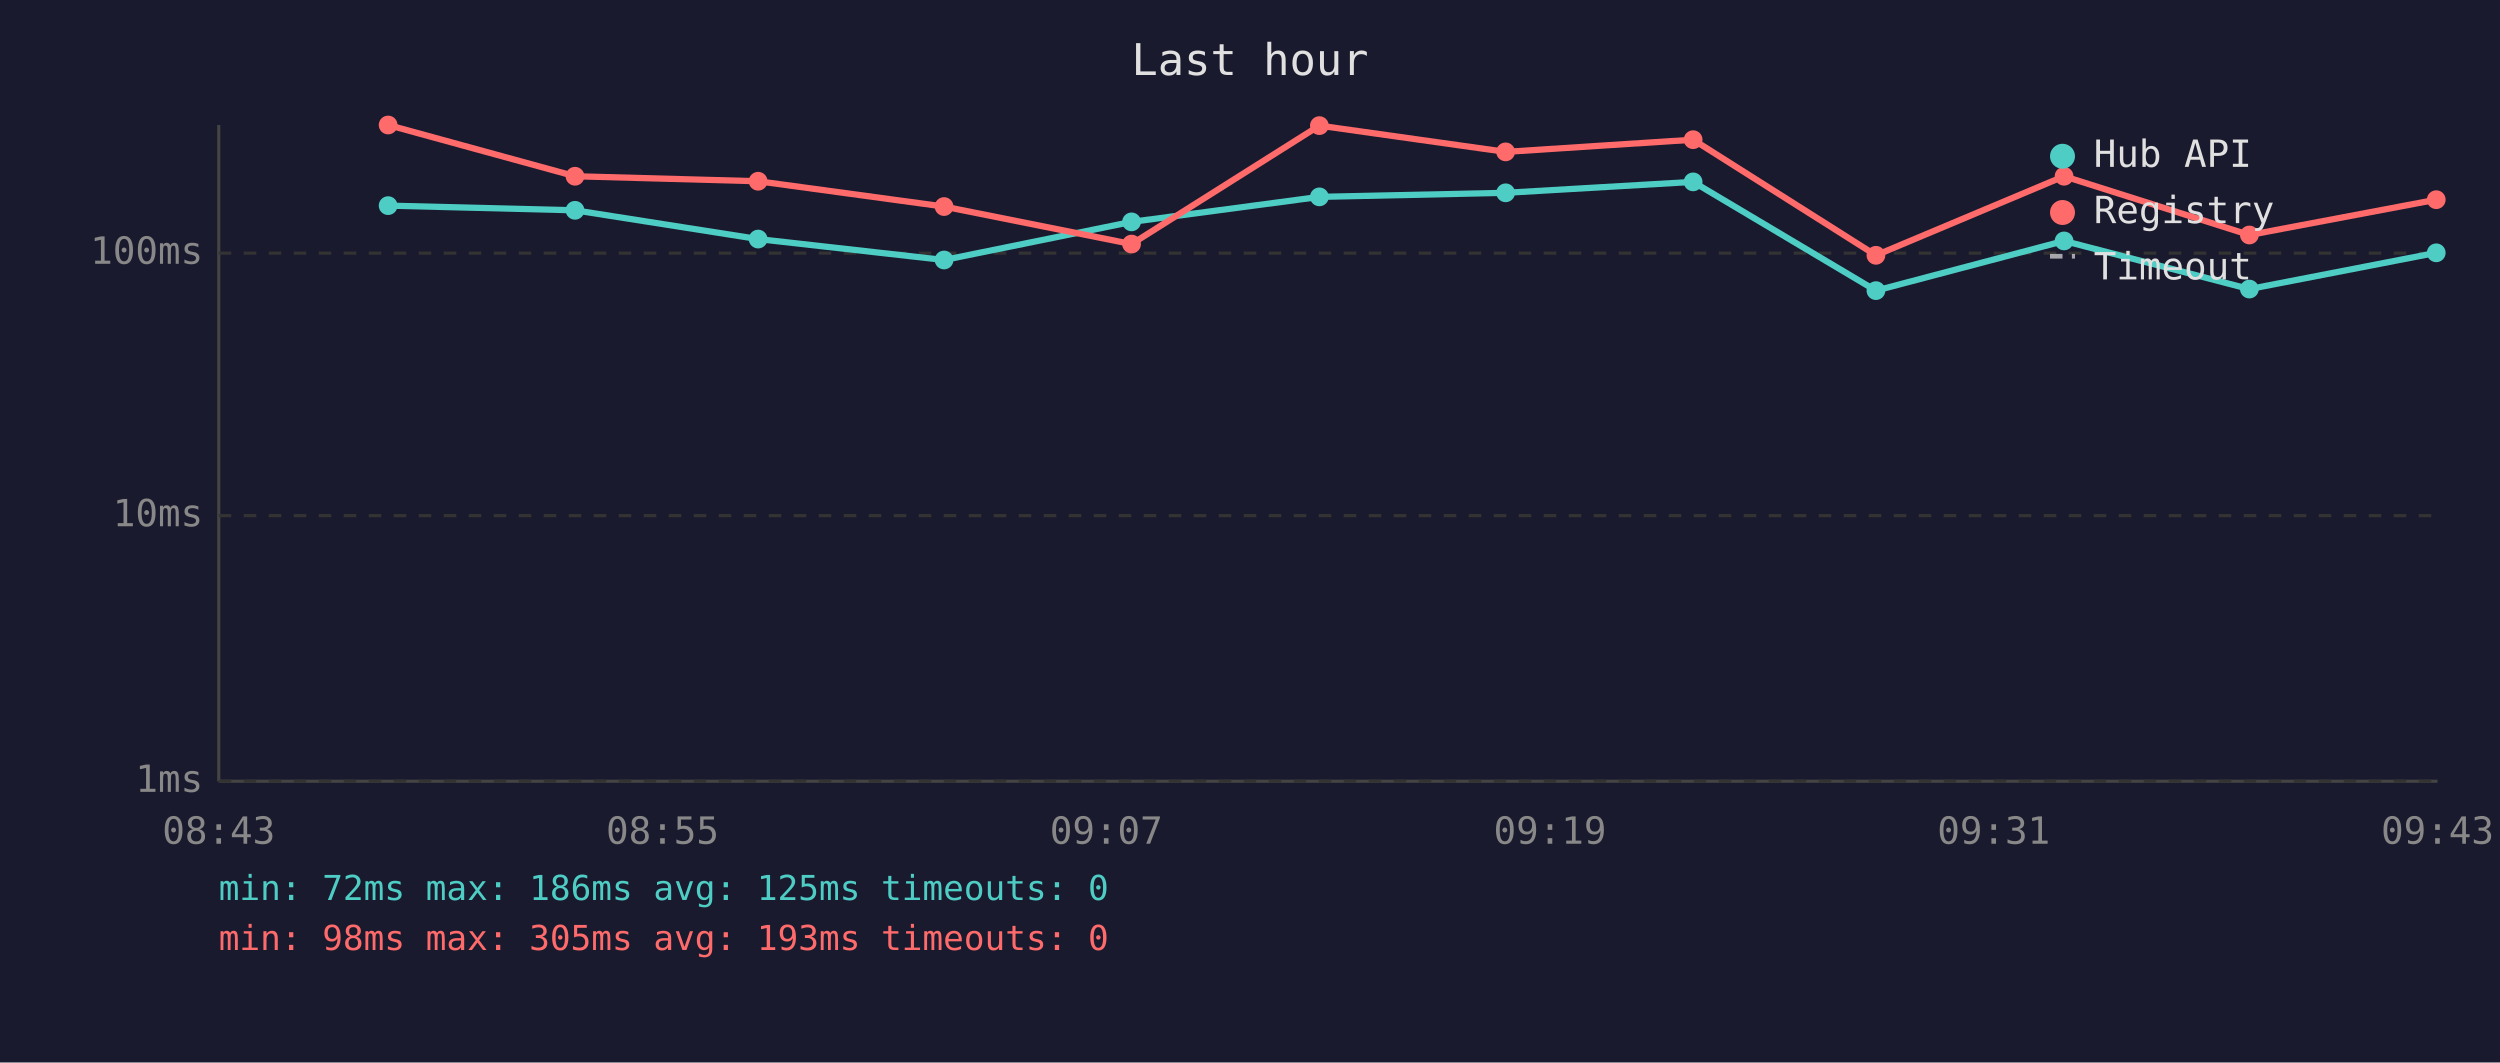
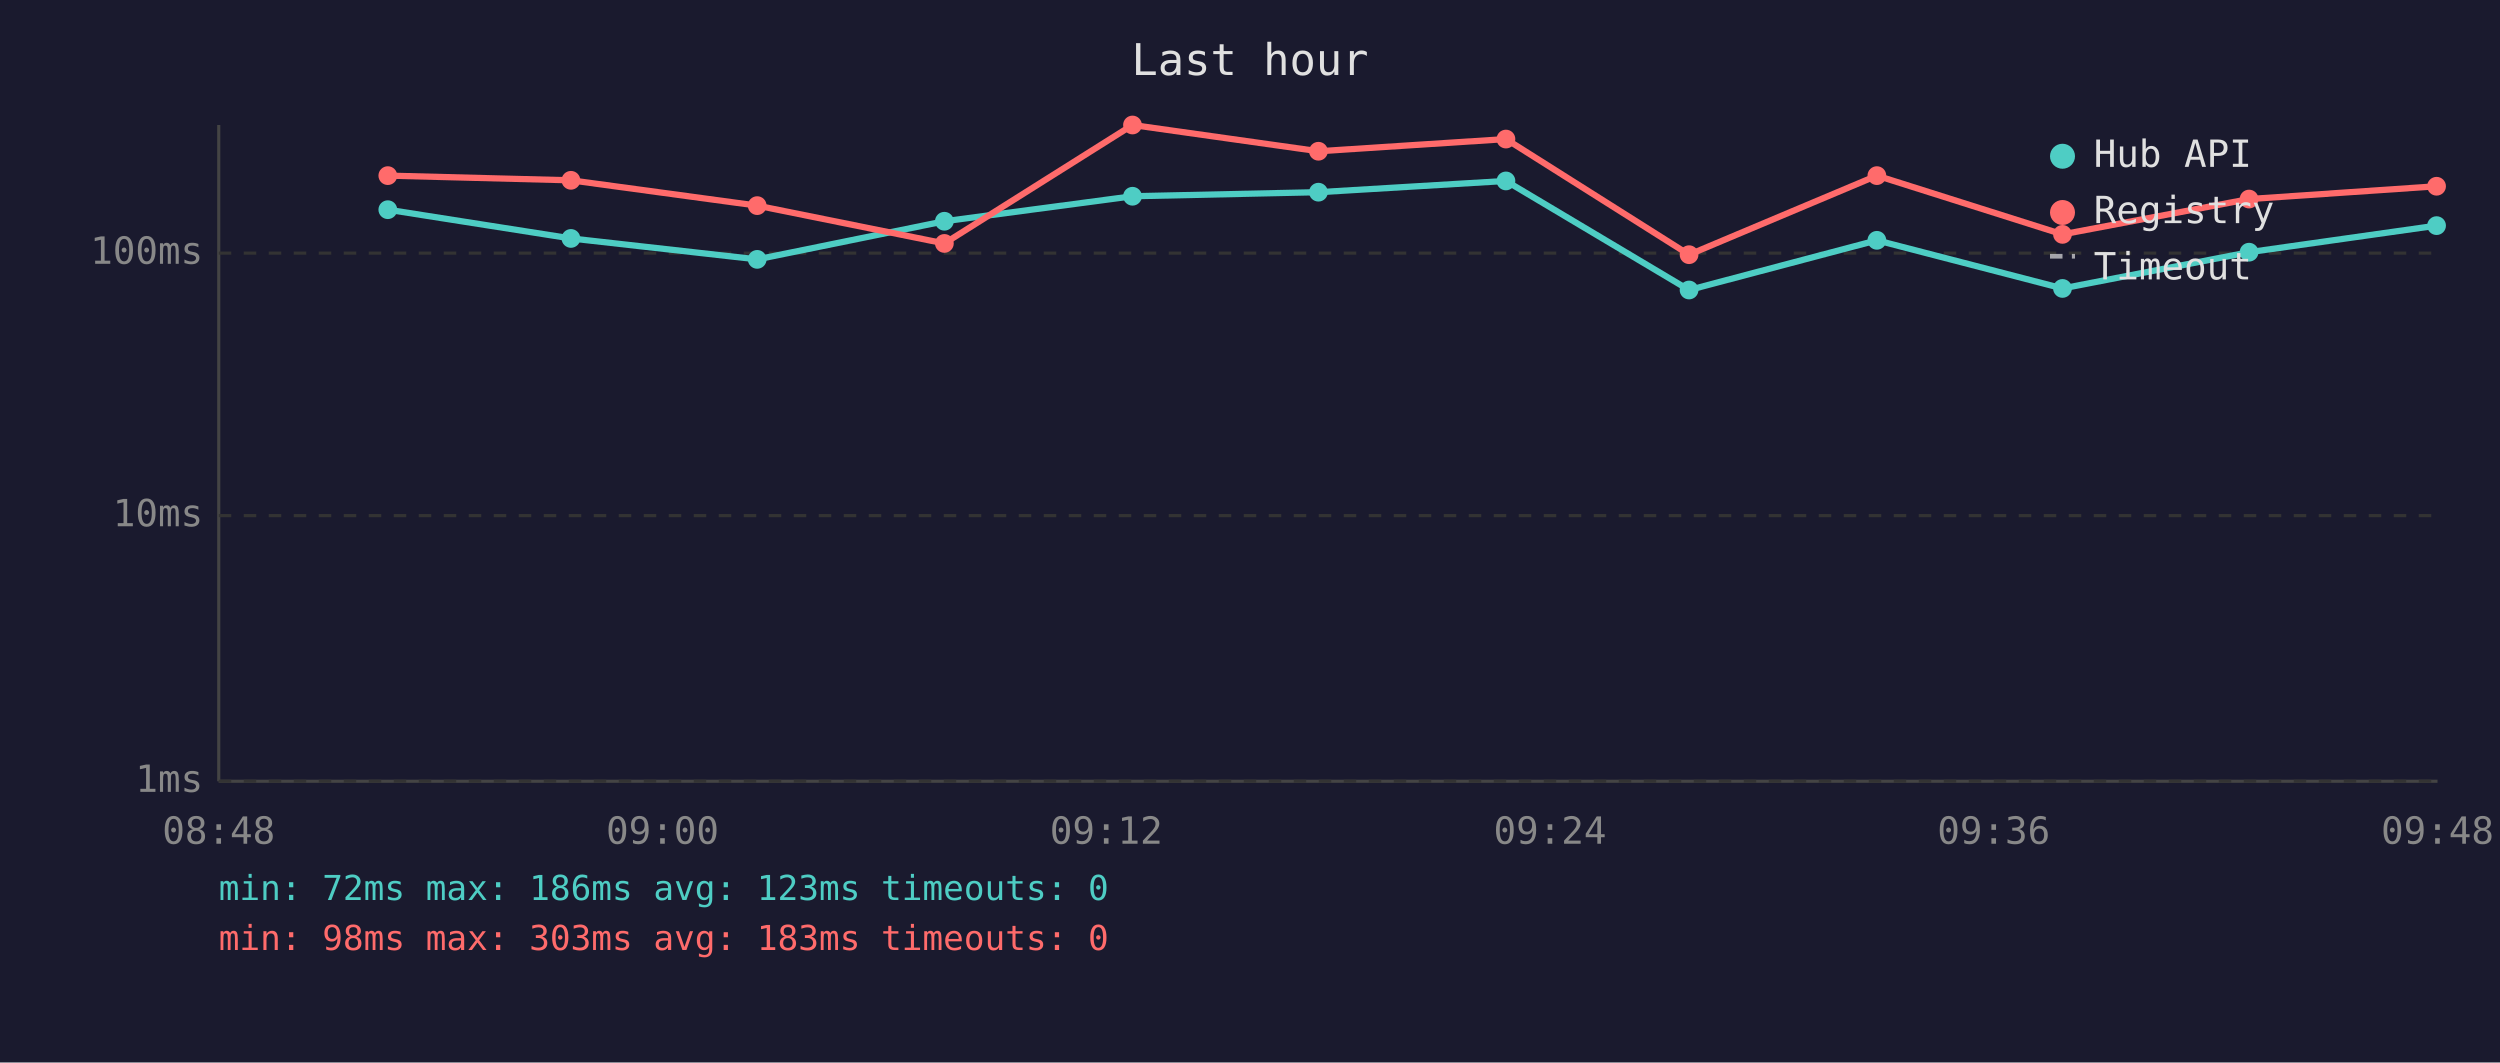
<svg xmlns="http://www.w3.org/2000/svg" viewBox="0 0 800 340" font-family="monospace" font-size="12">
  <rect width="800" height="340" fill="#1a1a2e" />
  <text x="400" y="24" fill="#e0e0e0" font-size="14" text-anchor="middle">Last hour</text>
  <line x1="70" y1="40" x2="70" y2="250" stroke="#444" stroke-width="1" />
  <line x1="70" y1="250" x2="780" y2="250" stroke="#444" stroke-width="1" />
  <line x1="70" y1="250" x2="780" y2="250" stroke="#333" stroke-width="1" stroke-dasharray="4" />
  <text x="65" y="250" fill="#888" text-anchor="end" dominant-baseline="middle">1ms</text>
  <line x1="70" y1="165" x2="780" y2="165" stroke="#333" stroke-width="1" stroke-dasharray="4" />
  <text x="65" y="165" fill="#888" text-anchor="end" dominant-baseline="middle">10ms</text>
  <line x1="70" y1="81" x2="780" y2="81" stroke="#333" stroke-width="1" stroke-dasharray="4" />
  <text x="65" y="81" fill="#888" text-anchor="end" dominant-baseline="middle">100ms</text>
-   <text x="70" y="270" fill="#888" text-anchor="middle">08:43</text>
-   <text x="212" y="270" fill="#888" text-anchor="middle">08:55</text>
-   <text x="354" y="270" fill="#888" text-anchor="middle">09:07</text>
-   <text x="496" y="270" fill="#888" text-anchor="middle">09:19</text>
-   <text x="638" y="270" fill="#888" text-anchor="middle">09:31</text>
-   <text x="780" y="270" fill="#888" text-anchor="middle">09:43</text>
-   <polyline points="124.2,65.8 184.0,67.3 242.6,76.5 302.1,83.2 362.1,71.0 422.2,63.0 481.8,61.7 541.8,58.2 600.3,93.0 660.5,77.1 719.8,92.5 779.6,80.9" fill="none" stroke="#4ecdc4" stroke-width="2" opacity="1" />
-   <circle cx="124.2" cy="65.8" r="3" fill="#4ecdc4" />
-   <circle cx="184.0" cy="67.3" r="3" fill="#4ecdc4" />
-   <circle cx="242.6" cy="76.5" r="3" fill="#4ecdc4" />
-   <circle cx="302.1" cy="83.2" r="3" fill="#4ecdc4" />
-   <circle cx="362.1" cy="71.0" r="3" fill="#4ecdc4" />
-   <circle cx="422.2" cy="63.0" r="3" fill="#4ecdc4" />
-   <circle cx="481.8" cy="61.7" r="3" fill="#4ecdc4" />
-   <circle cx="541.8" cy="58.2" r="3" fill="#4ecdc4" />
-   <circle cx="600.3" cy="93.0" r="3" fill="#4ecdc4" />
-   <circle cx="660.5" cy="77.1" r="3" fill="#4ecdc4" />
-   <circle cx="719.8" cy="92.5" r="3" fill="#4ecdc4" />
-   <circle cx="779.6" cy="80.9" r="3" fill="#4ecdc4" />
-   <polyline points="124.2,40.0 184.0,56.4 242.6,58.0 302.1,66.1 362.1,78.1 422.2,40.2 481.8,48.6 541.8,44.7 600.3,81.7 660.5,56.4 719.8,75.2 779.6,63.9" fill="none" stroke="#ff6b6b" stroke-width="2" opacity="1" />
-   <circle cx="124.2" cy="40.0" r="3" fill="#ff6b6b" />
-   <circle cx="184.0" cy="56.4" r="3" fill="#ff6b6b" />
-   <circle cx="242.6" cy="58.0" r="3" fill="#ff6b6b" />
-   <circle cx="302.1" cy="66.1" r="3" fill="#ff6b6b" />
-   <circle cx="362.1" cy="78.1" r="3" fill="#ff6b6b" />
-   <circle cx="422.2" cy="40.2" r="3" fill="#ff6b6b" />
-   <circle cx="481.8" cy="48.6" r="3" fill="#ff6b6b" />
-   <circle cx="541.8" cy="44.7" r="3" fill="#ff6b6b" />
-   <circle cx="600.3" cy="81.7" r="3" fill="#ff6b6b" />
-   <circle cx="660.5" cy="56.4" r="3" fill="#ff6b6b" />
-   <circle cx="719.8" cy="75.2" r="3" fill="#ff6b6b" />
-   <circle cx="779.6" cy="63.9" r="3" fill="#ff6b6b" />
+   <text x="70" y="270" fill="#888" text-anchor="middle">08:48</text>
+   <text x="212" y="270" fill="#888" text-anchor="middle">09:00</text>
+   <text x="354" y="270" fill="#888" text-anchor="middle">09:12</text>
+   <text x="496" y="270" fill="#888" text-anchor="middle">09:24</text>
+   <text x="638" y="270" fill="#888" text-anchor="middle">09:36</text>
+   <text x="780" y="270" fill="#888" text-anchor="middle">09:48</text>
+   <polyline points="124.1,67.1 182.7,76.3 242.3,83.0 302.2,70.8 362.4,62.8 421.9,61.5 481.9,57.9 540.5,92.8 600.6,76.9 660.0,92.3 719.7,80.7 779.7,72.2" fill="none" stroke="#4ecdc4" stroke-width="2" opacity="1" />
+   <circle cx="124.1" cy="67.1" r="3" fill="#4ecdc4" />
+   <circle cx="182.7" cy="76.3" r="3" fill="#4ecdc4" />
+   <circle cx="242.3" cy="83.0" r="3" fill="#4ecdc4" />
+   <circle cx="302.2" cy="70.8" r="3" fill="#4ecdc4" />
+   <circle cx="362.4" cy="62.8" r="3" fill="#4ecdc4" />
+   <circle cx="421.9" cy="61.5" r="3" fill="#4ecdc4" />
+   <circle cx="481.9" cy="57.9" r="3" fill="#4ecdc4" />
+   <circle cx="540.5" cy="92.8" r="3" fill="#4ecdc4" />
+   <circle cx="600.6" cy="76.9" r="3" fill="#4ecdc4" />
+   <circle cx="660.0" cy="92.3" r="3" fill="#4ecdc4" />
+   <circle cx="719.7" cy="80.7" r="3" fill="#4ecdc4" />
+   <circle cx="779.7" cy="72.2" r="3" fill="#4ecdc4" />
+   <polyline points="124.1,56.2 182.7,57.7 242.3,65.8 302.2,77.9 362.4,40.0 421.9,48.4 481.9,44.5 540.5,81.5 600.6,56.2 660.0,75.0 719.7,63.7 779.7,59.6" fill="none" stroke="#ff6b6b" stroke-width="2" opacity="1" />
+   <circle cx="124.1" cy="56.2" r="3" fill="#ff6b6b" />
+   <circle cx="182.7" cy="57.7" r="3" fill="#ff6b6b" />
+   <circle cx="242.3" cy="65.8" r="3" fill="#ff6b6b" />
+   <circle cx="302.2" cy="77.9" r="3" fill="#ff6b6b" />
+   <circle cx="362.4" cy="40.0" r="3" fill="#ff6b6b" />
+   <circle cx="421.9" cy="48.4" r="3" fill="#ff6b6b" />
+   <circle cx="481.9" cy="44.5" r="3" fill="#ff6b6b" />
+   <circle cx="540.5" cy="81.5" r="3" fill="#ff6b6b" />
+   <circle cx="600.6" cy="56.2" r="3" fill="#ff6b6b" />
+   <circle cx="660.0" cy="75.0" r="3" fill="#ff6b6b" />
+   <circle cx="719.7" cy="63.7" r="3" fill="#ff6b6b" />
+   <circle cx="779.7" cy="59.6" r="3" fill="#ff6b6b" />
  <circle cx="660" cy="50" r="4" fill="#4ecdc4" />
  <text x="670" y="50" fill="#e0e0e0" dominant-baseline="middle">Hub API</text>
  <circle cx="660" cy="68" r="4" fill="#ff6b6b" />
  <text x="670" y="68" fill="#e0e0e0" dominant-baseline="middle">Registry</text>
  <line x1="656" y1="82" x2="664" y2="82" stroke="#e0e0e0" stroke-width="1.5" stroke-dasharray="4,3" opacity="0.7" />
  <text x="670" y="86" fill="#e0e0e0" dominant-baseline="middle">Timeout</text>
-   <text x="70" y="288" fill="#4ecdc4" font-size="11">min: 72ms  max: 186ms  avg: 125ms  timeouts: 0</text>
-   <text x="70" y="304" fill="#ff6b6b" font-size="11">min: 98ms  max: 305ms  avg: 193ms  timeouts: 0</text>
+   <text x="70" y="288" fill="#4ecdc4" font-size="11">min: 72ms  max: 186ms  avg: 123ms  timeouts: 0</text>
+   <text x="70" y="304" fill="#ff6b6b" font-size="11">min: 98ms  max: 303ms  avg: 183ms  timeouts: 0</text>
</svg>
